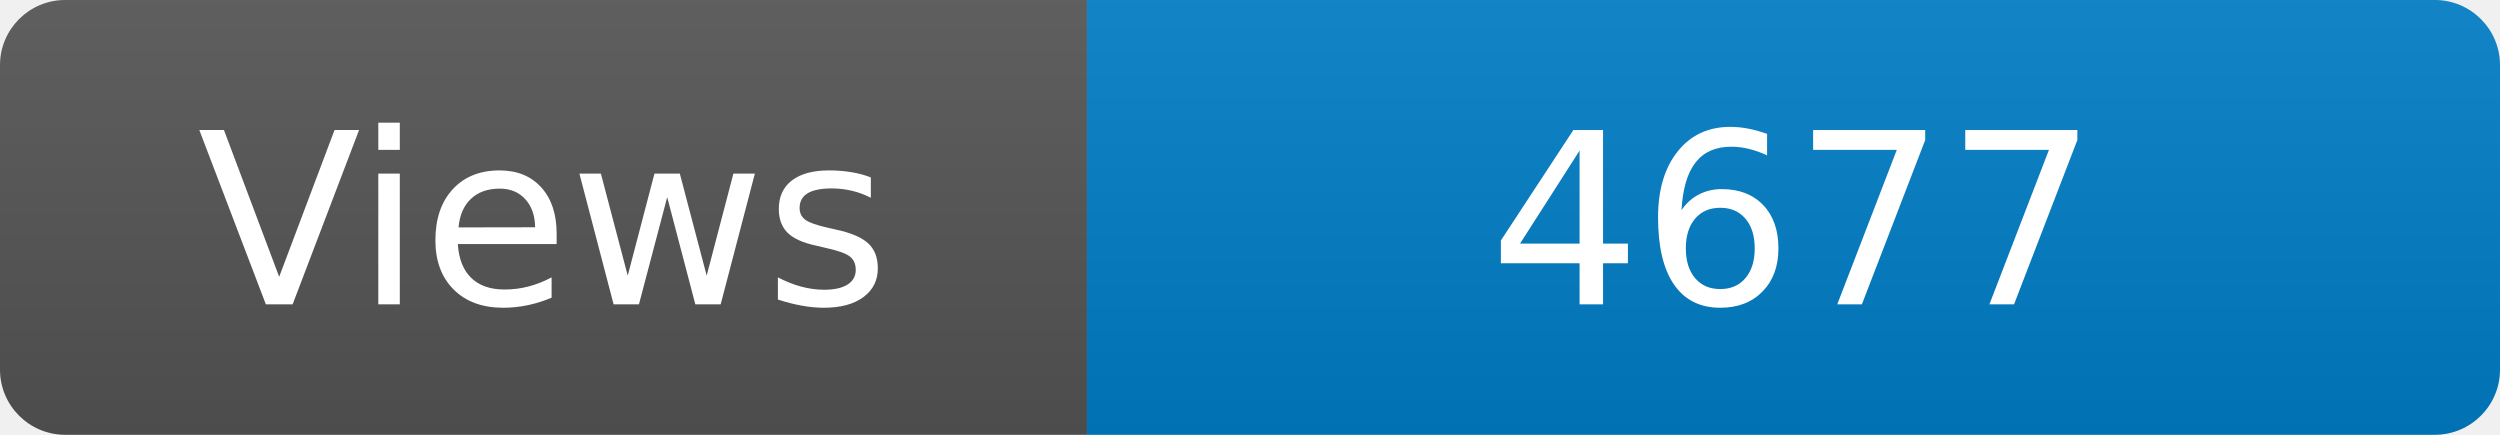
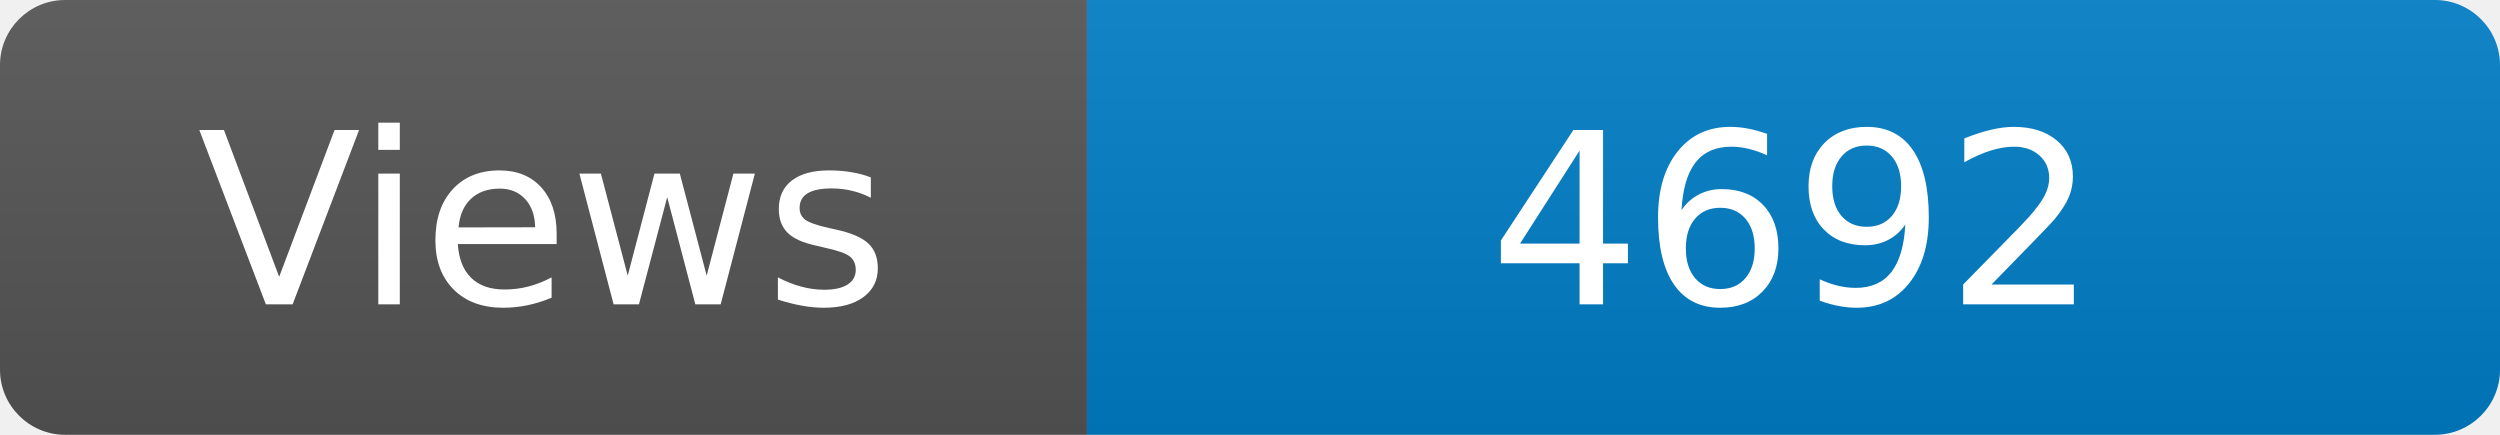
<svg xmlns="http://www.w3.org/2000/svg" width="115" height="20" role="img" aria-label="Maintained?: yes">
  <linearGradient id="s" x2="0" y2="100%">
    <stop offset="0" stop-color="#bbb" stop-opacity=".1" />
    <stop offset="1" stop-opacity=".1" />
  </linearGradient>
  <clipPath id="r">
    <rect width="115" height="20" rx="3" fill="#fff" />
  </clipPath>
  <g clip-path="url(#r)">
    <rect width="50" height="20" fill="#555" />
    <rect x="50" width="160" height="20" fill="#007ec6" />
    <rect width="115" height="20" fill="url(#s)" />
  </g>
  <g fill="#fff" text-anchor="middle" font-family="Verdana,Geneva,DejaVu Sans,sans-serif" font-size="110">
    <text x="250" y="140" transform="scale(.1)" fill="#fff">Views</text>
-     <text x="825" y="140" transform="scale(.1)" fill="#fff">4677</text>
+     <text x="825" y="140" transform="scale(.1)" fill="#fff">4692</text>
  </g>
</svg>
